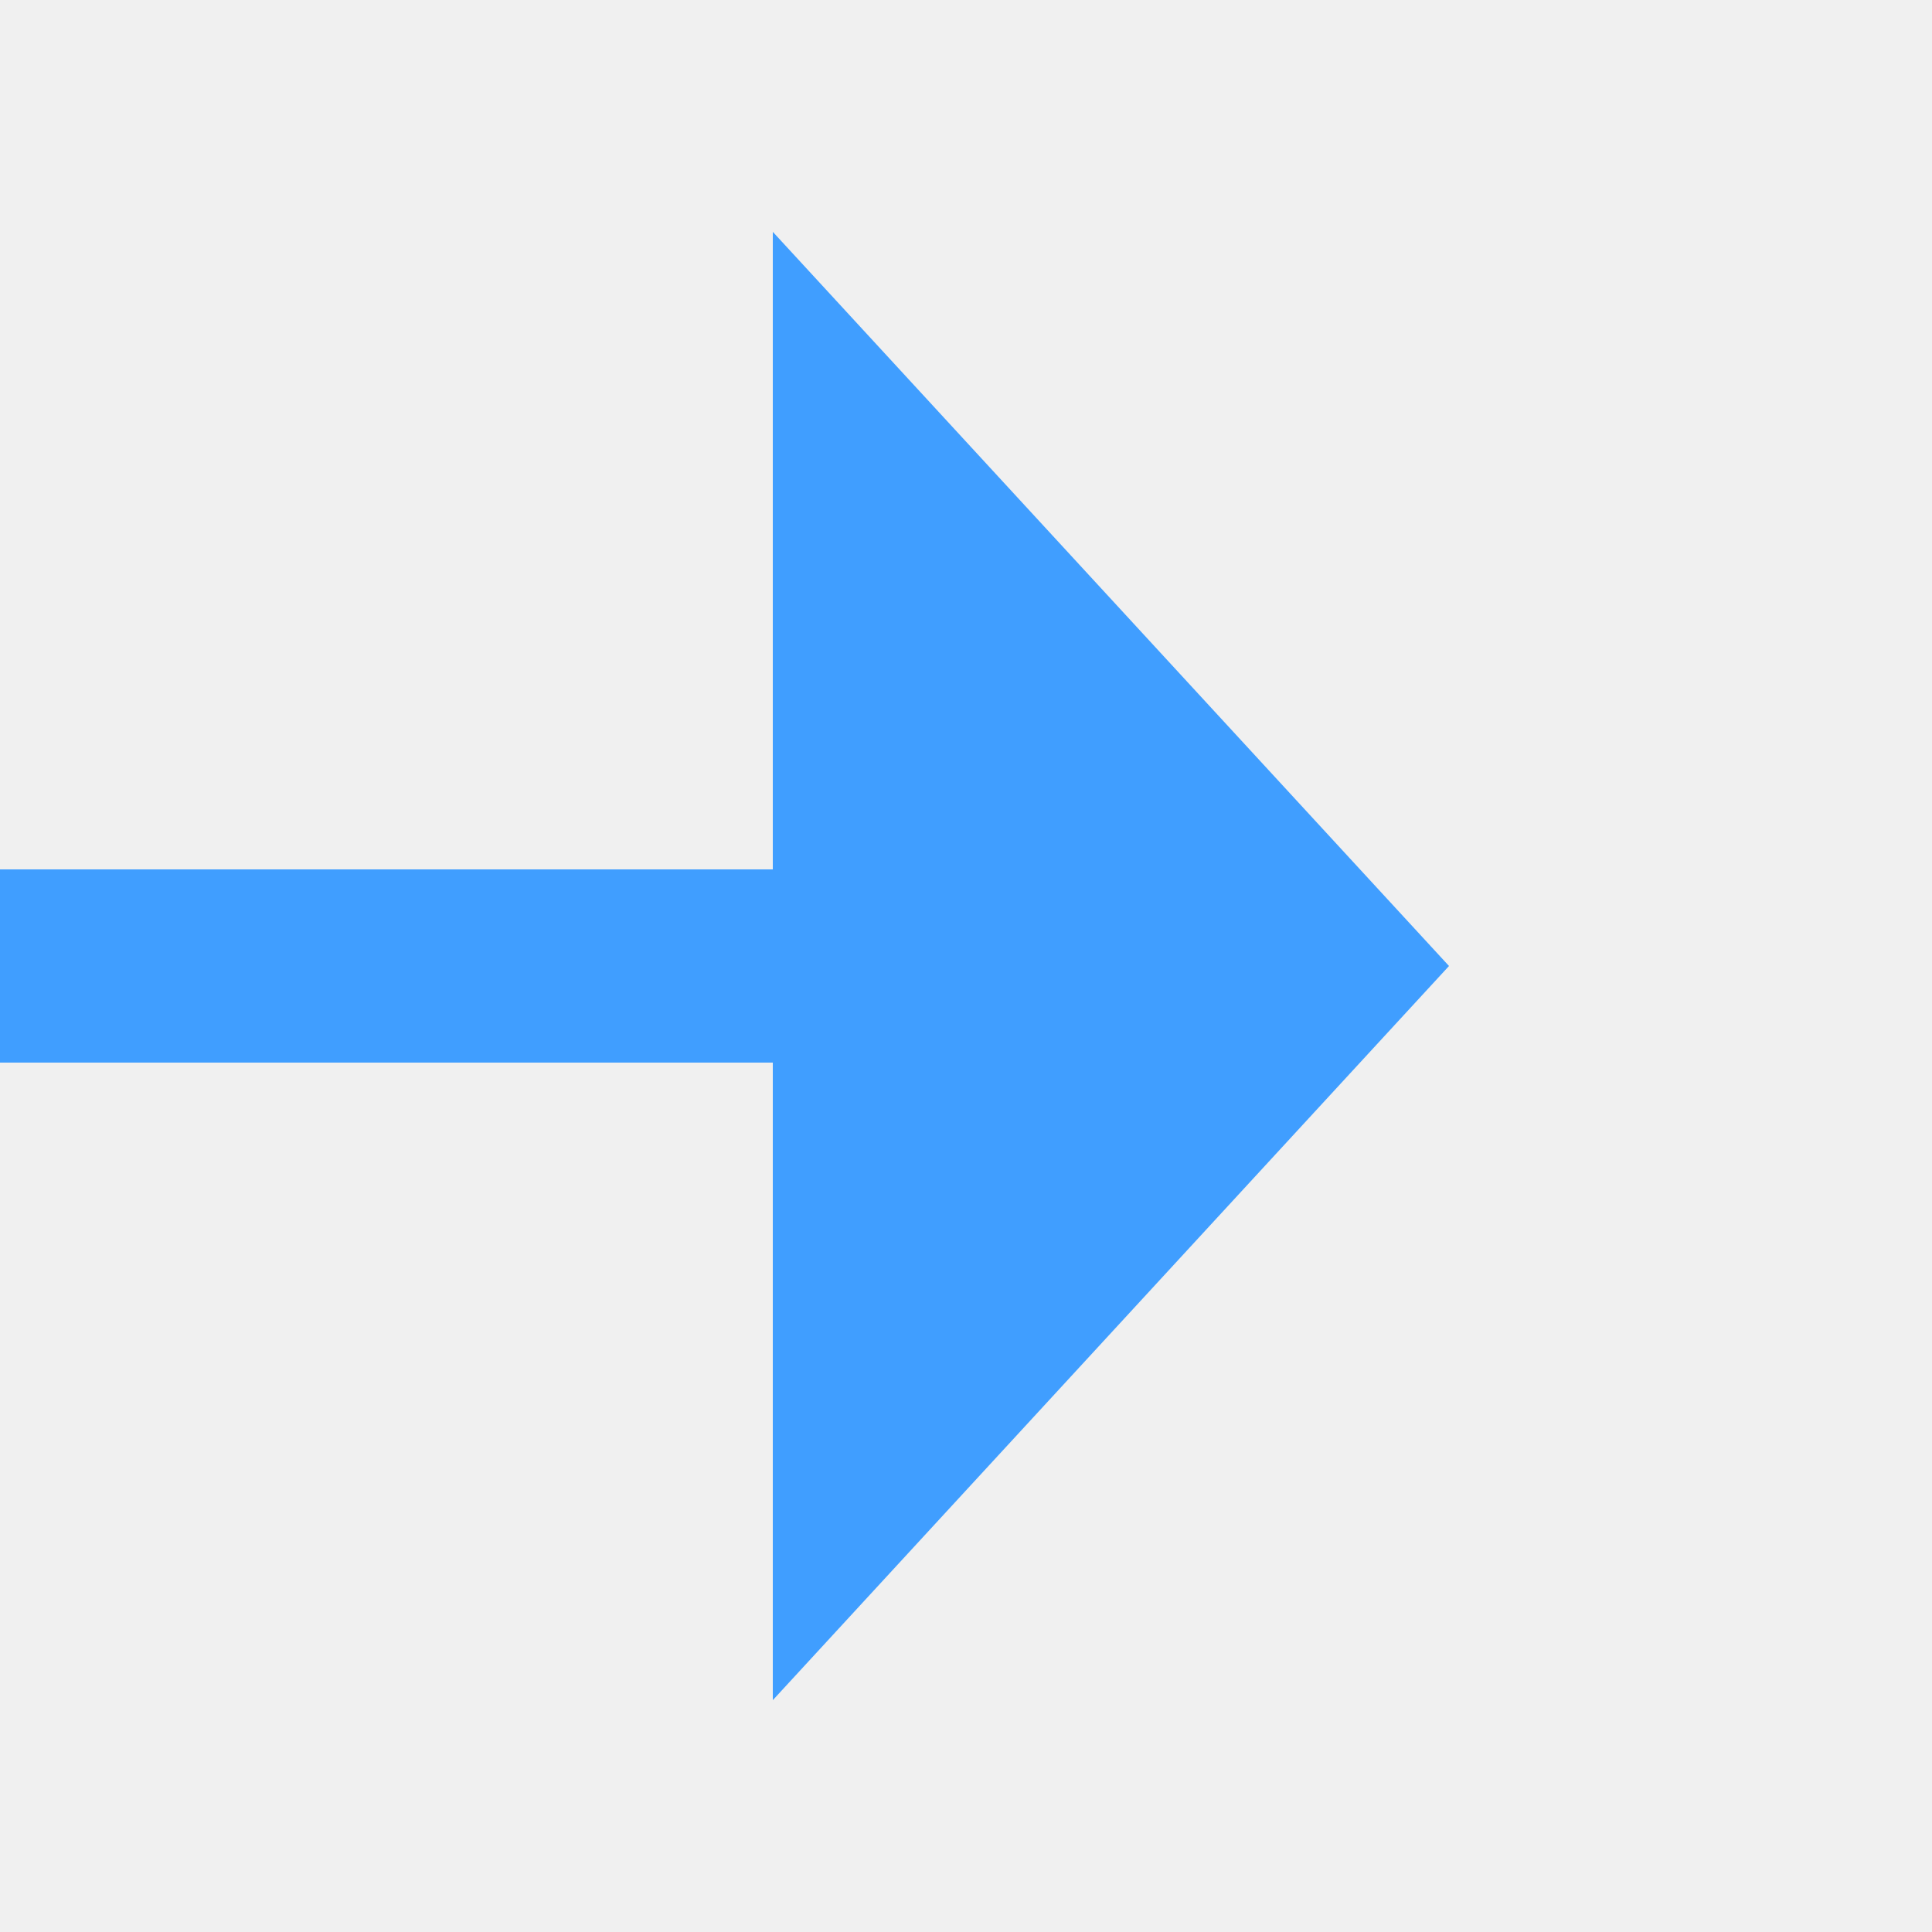
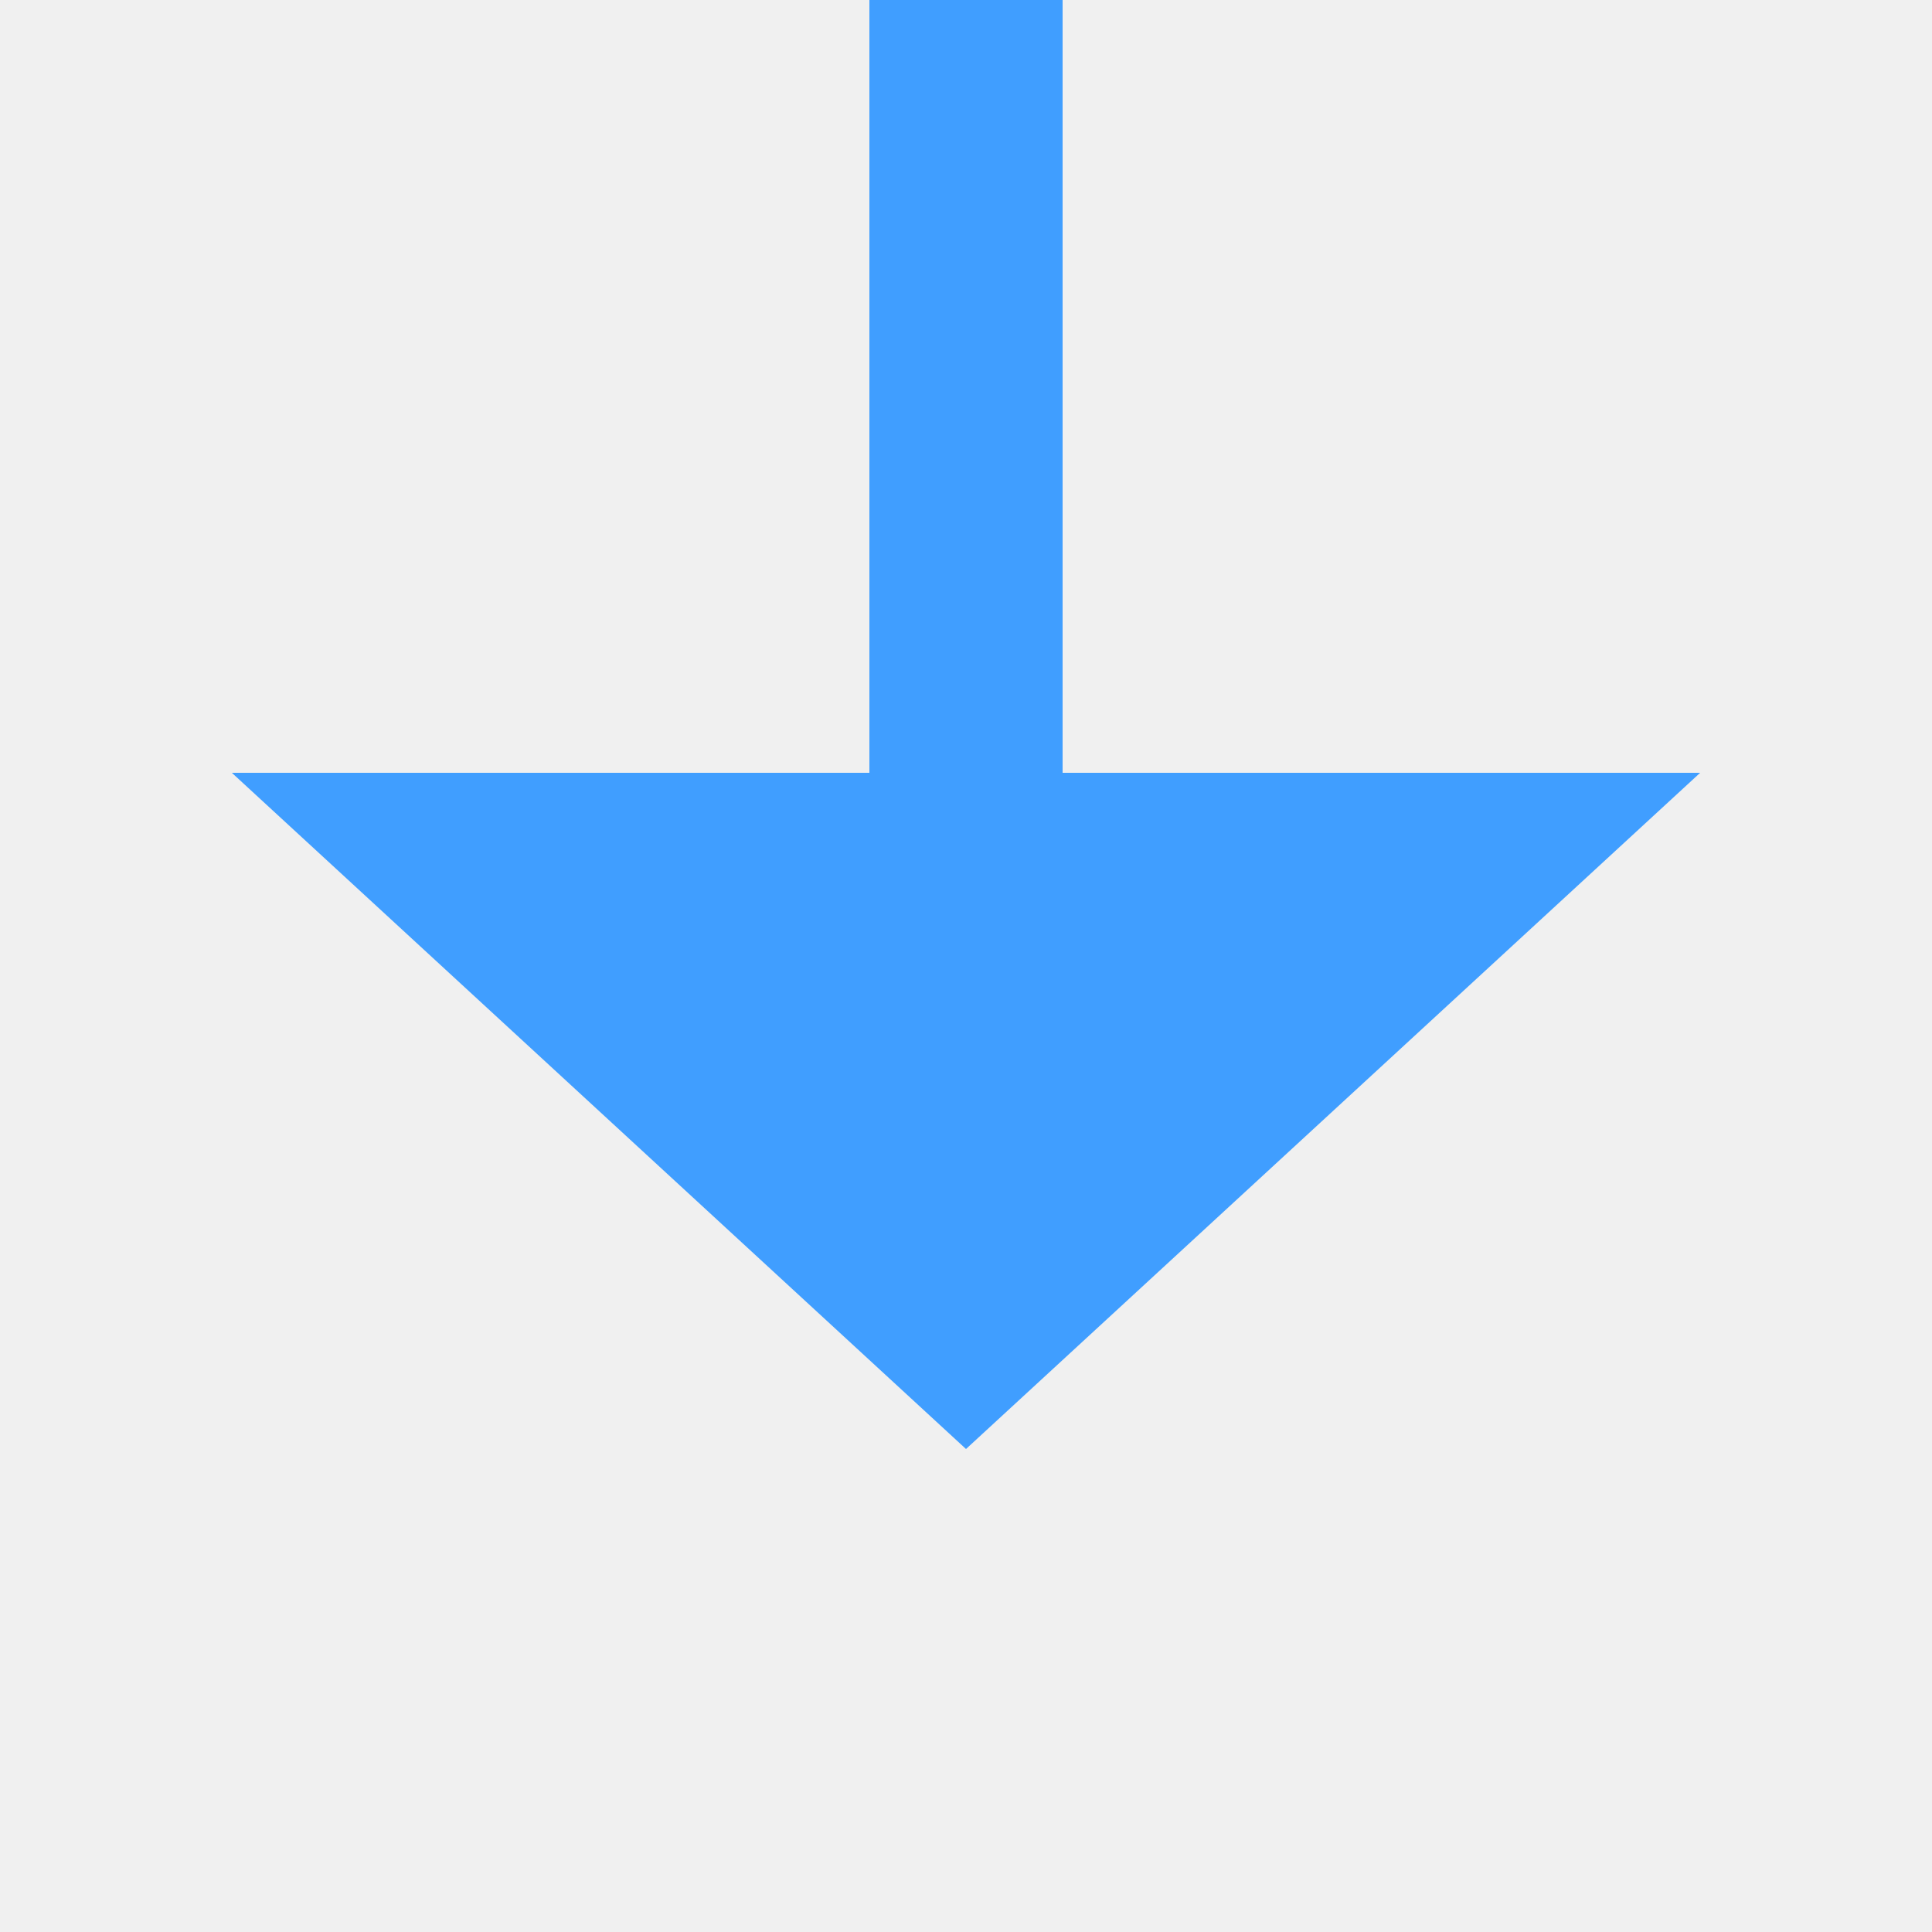
- <svg xmlns="http://www.w3.org/2000/svg" version="1.1" width="20px" height="20px" preserveAspectRatio="xMinYMid meet" viewBox="658 490  20 18">
-   <defs>
-     <mask fill="white" id="clip161">
-       <path d="M 588 487  L 656 487  L 656 511  L 588 511  Z M 572 487  L 683 487  L 683 511  L 572 511  Z " fill-rule="evenodd" />
-     </mask>
-   </defs>
-   <path d="M 588 499  L 572 499  M 656 499  L 667 499  " stroke-width="2" stroke="#409eff" fill="none" />
-   <path d="M 666 506.6  L 673 499  L 666 491.4  L 666 506.6  Z " fill-rule="nonzero" fill="#409eff" stroke="none" mask="url(#clip161)" />
+ <svg xmlns="http://www.w3.org/2000/svg" version="1.1" width="20px" height="20px" preserveAspectRatio="xMinYMid meet" viewBox="474 1364  20 18">
+   <path d="M 484 1342  L 484 1372  " stroke-width="2" stroke="#409eff" fill="none" />
+   <path d="M 476.4 1371  L 484 1378  L 491.6 1371  L 476.4 1371  Z " fill-rule="nonzero" fill="#409eff" stroke="none" />
</svg>
